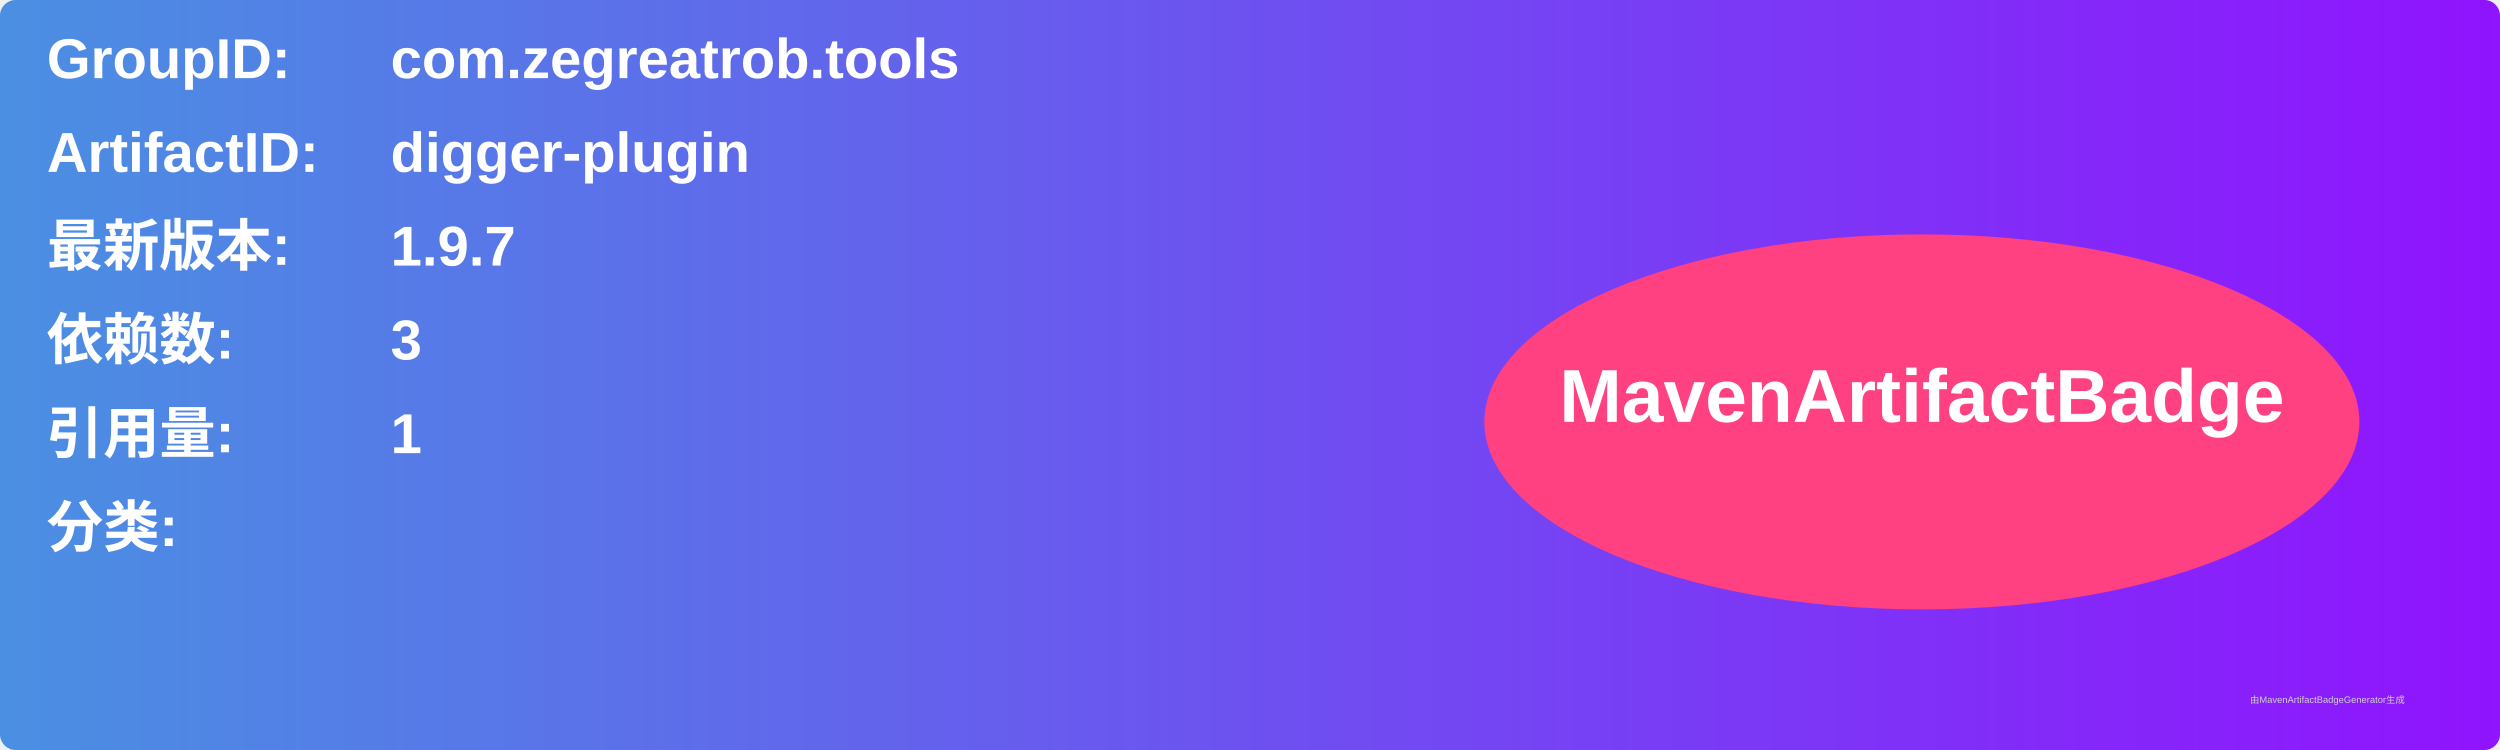
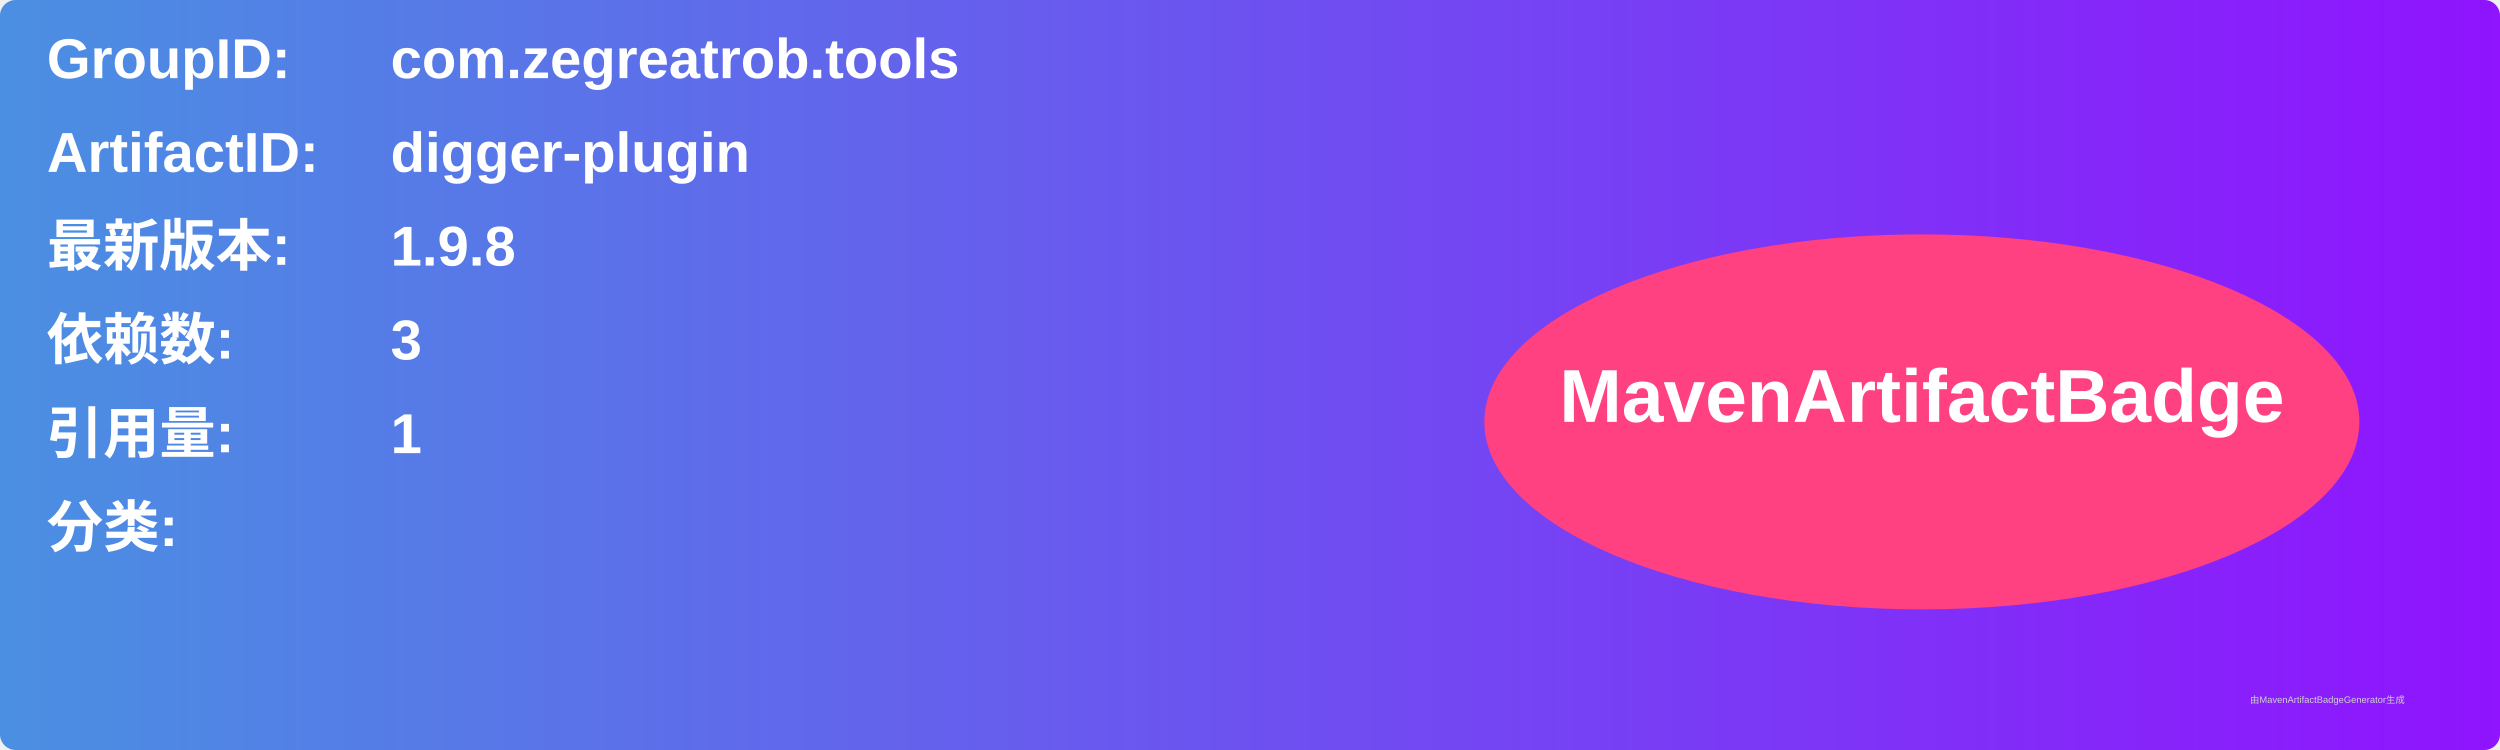
<svg xmlns="http://www.w3.org/2000/svg" width="800" height="240" viewBox="0 0 800 240">
  <linearGradient id="grad" x1="0%" y1="0%" x2="100%" y2="0%">
    <stop offset="0%" stop-color="#4a90e2" />
    <stop offset="100%" stop-color="#9013fe" />
  </linearGradient>
  <rect width="100%" height="100%" rx="5" ry="5" fill="url(#grad)" />
  <g transform="translate(15, 15)">
    <text x="0" y="10" font-family="Arial" font-size="18" fill="white" font-weight="bold" width="260">GroupID:</text>
    <text x="110" y="10" font-family="Arial" font-size="18" fill="white" font-weight="bold" width="460">com.zegreatrob.tools</text>
    <text x="0" y="40" font-family="Arial" font-size="18" fill="white" font-weight="bold" width="260">ArtifactID:</text>
    <text x="110" y="40" font-family="Arial" font-size="18" fill="white" font-weight="bold" width="460">digger-plugin</text>
    <text x="0" y="70" font-family="Arial" font-size="18" fill="white" font-weight="bold">最新版本:</text>
    <text x="110" y="70" font-family="Arial" font-size="18" fill="white" font-weight="bold">
-       <tspan font-weight="bold">1.9.7</tspan>
+       <tspan font-weight="bold">1.9.8</tspan>
    </text>
    <text x="0" y="100" font-family="Arial" font-size="18" fill="white" font-weight="bold">依赖数: </text>
    <text x="110" y="100" font-family="Arial" font-size="18" fill="white">
      <tspan font-weight="bold">3</tspan>
    </text>
    <text x="0" y="130" font-family="Arial" font-size="18" fill="white" font-weight="bold">引用量: </text>
    <text x="110" y="130" font-family="Arial" font-size="18" fill="white">
      <tspan font-weight="bold">1</tspan>
    </text>
    <text x="0" y="160" font-family="Arial" font-size="18" fill="white" font-weight="bold">分类:</text>
    <text x="10" y="190" font-family="Arial" font-size="10" fill="white">
      <tspan font-weight="bold" />
    </text>
    <ellipse cx="600" cy="120" rx="140" ry="60" fill="#ff4081" />
    <text x="600" y="120" text-anchor="middle" font-family="Arial" font-size="24" fill="white" font-weight="bold">MavenArtifactBadge</text>
  </g>
  <text x="720" y="225" font-family="Arial" font-size="3" fill="#d0d0d0">由MavenArtifactBadgeGenerator生成</text>
</svg>
